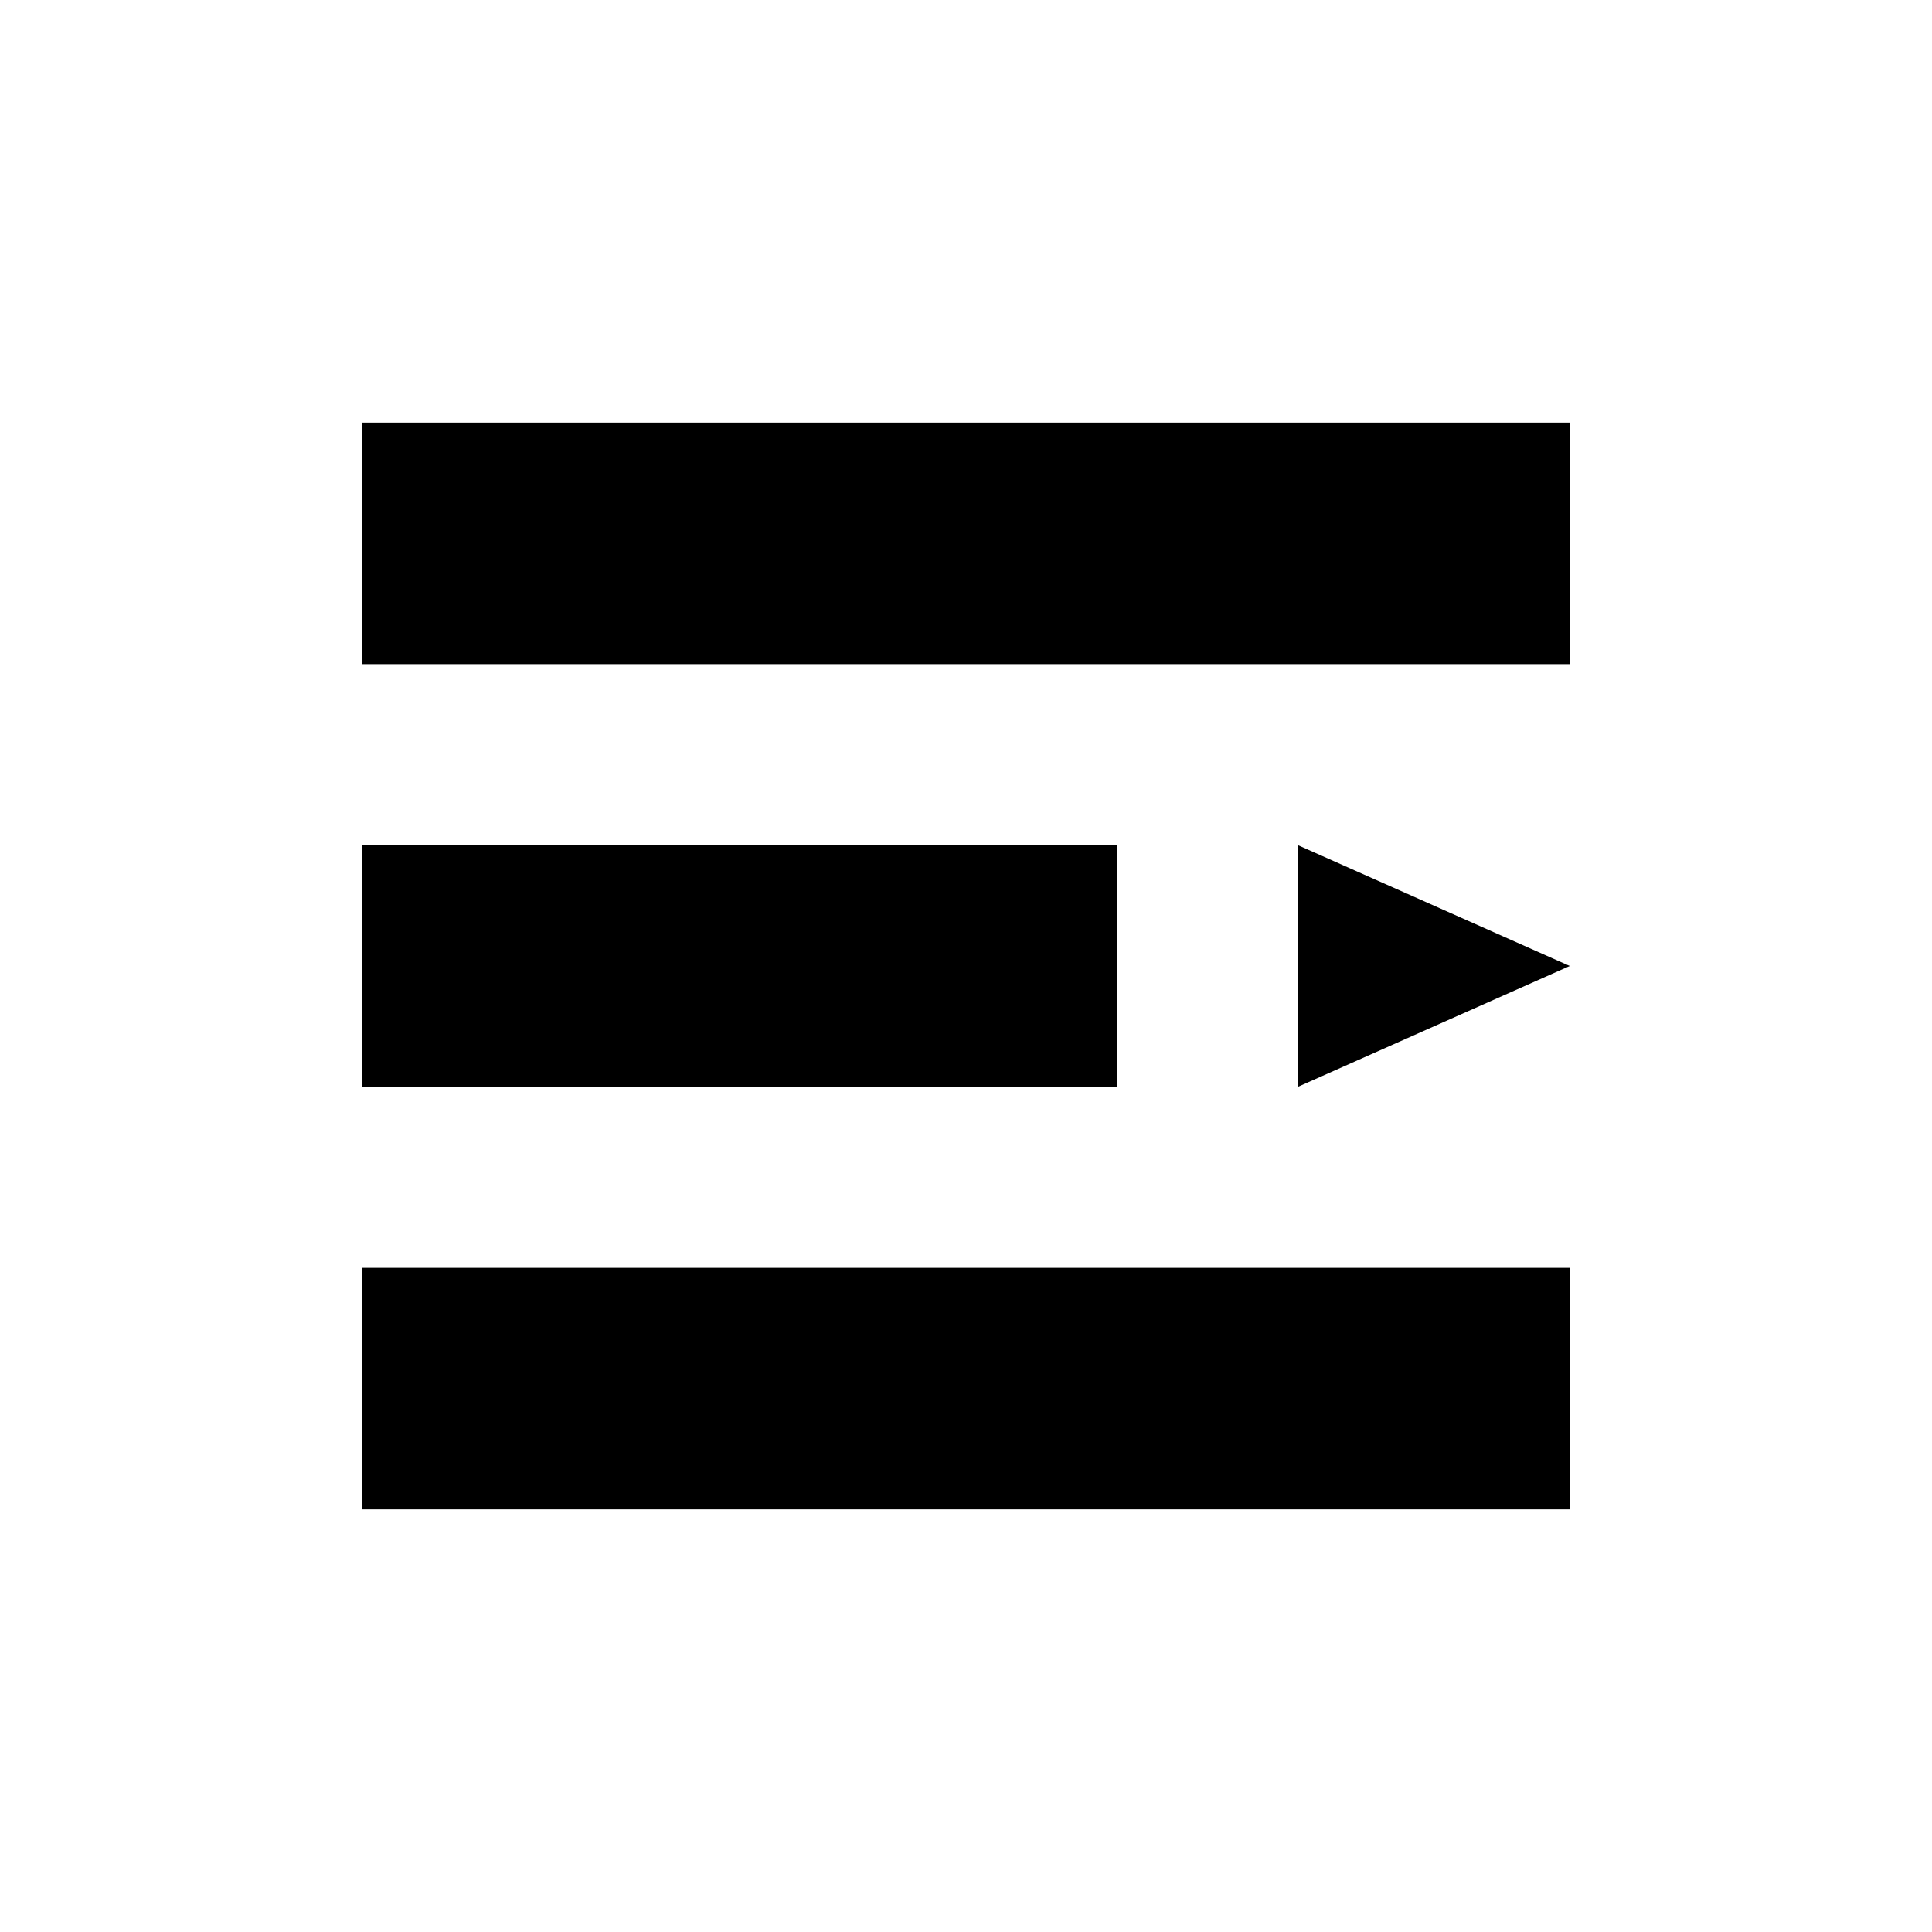
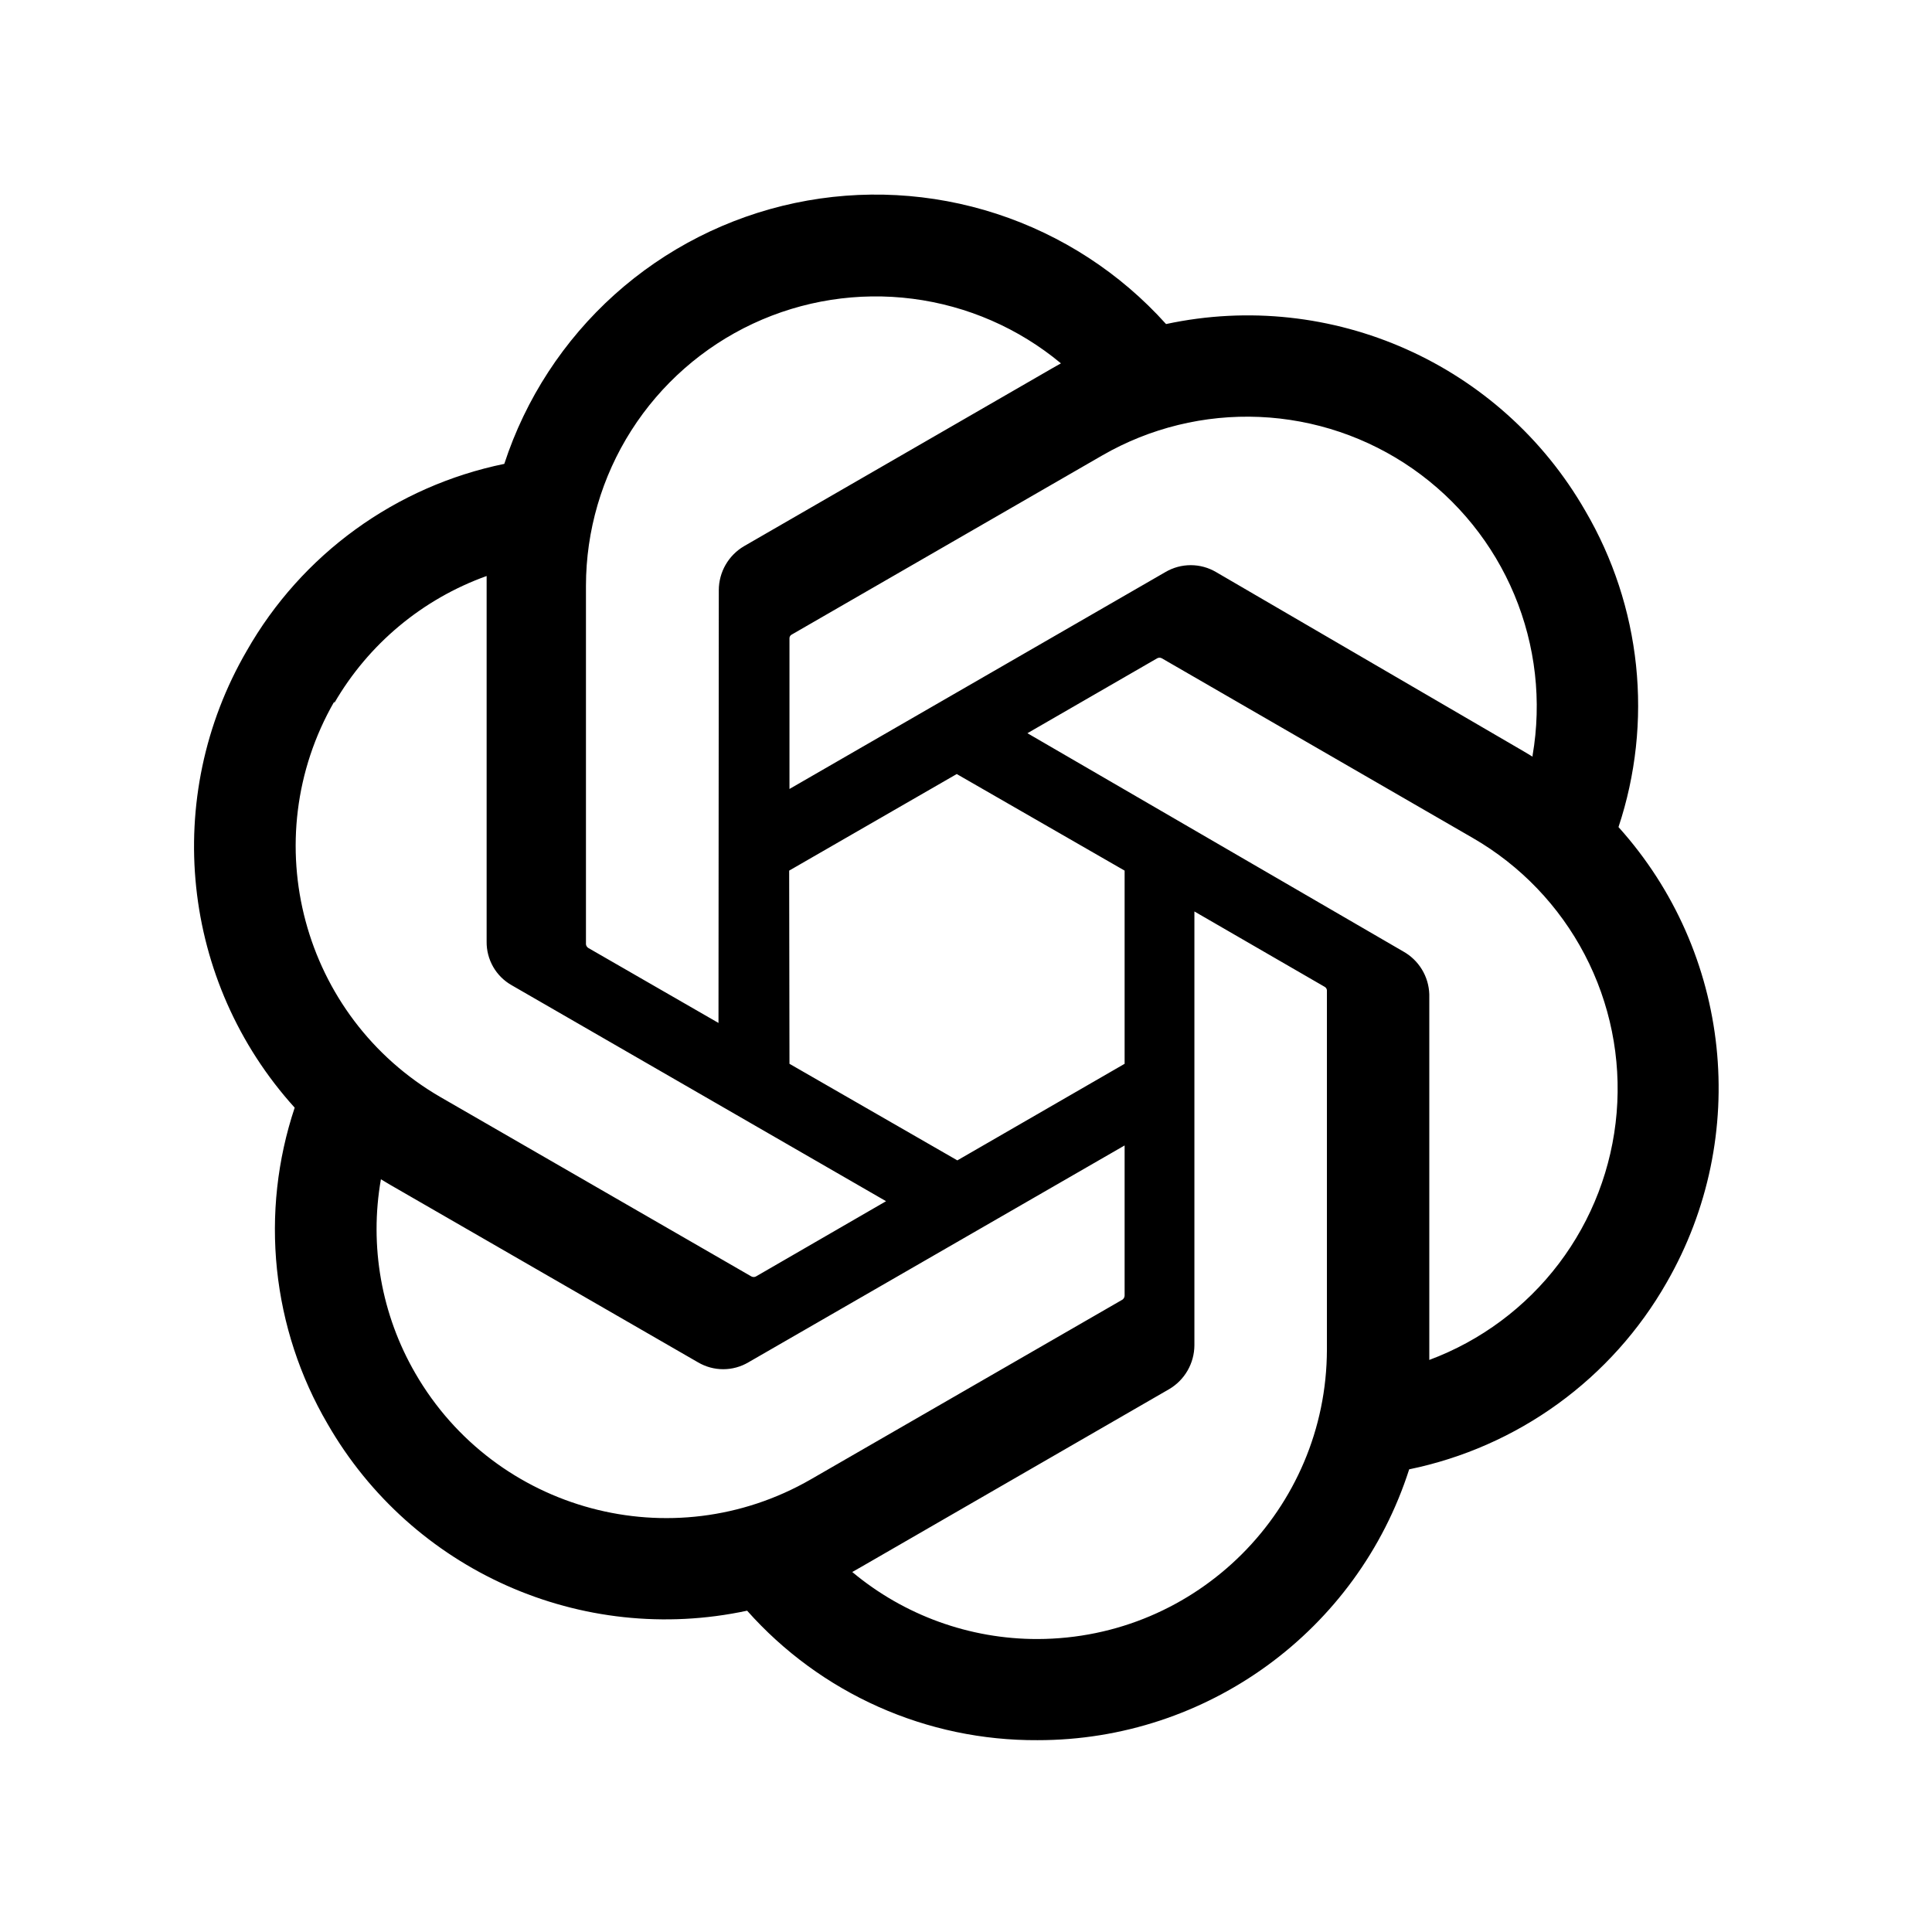
- <svg xmlns="http://www.w3.org/2000/svg" viewBox="0 0 64 64">
-   <path fill="currentColor" d="M12 14h40v8H12v-8Zm0 14h25v8H12v-8Zm0 14h40v8H12v-8Zm31-14 9 4-9 4v-8Z" />
+ <svg xmlns="http://www.w3.org/2000/svg" viewBox="0 0 100 100" fill="currentColor">
+   <path d="M83.773 42.809C84.668 40.115 84.977 37.261 84.681 34.438C84.384 31.616 83.489 28.889 82.054 26.439C77.691 18.844 68.92 14.937 60.355 16.773C57.983 14.134 54.959 12.167 51.586 11.067C48.214 9.968 44.611 9.775 41.14 10.508C37.669 11.242 34.453 12.876 31.813 15.245C29.174 17.616 27.204 20.638 26.102 24.01C23.321 24.581 20.694 25.738 18.396 27.405C16.098 29.072 14.182 31.21 12.777 33.677C8.365 41.261 9.367 50.827 15.253 57.333C14.355 60.025 14.042 62.878 14.336 65.701C14.63 68.524 15.523 71.252 16.956 73.702C21.325 81.3 30.101 85.207 38.671 83.369C40.555 85.49 42.871 87.186 45.462 88.342C48.054 89.498 50.862 90.087 53.7 90.071C62.479 90.079 70.257 84.411 72.939 76.052C75.72 75.48 78.347 74.323 80.645 72.656C82.943 70.989 84.859 68.851 86.265 66.385C90.623 58.815 89.617 49.3 83.773 42.809ZM53.7 84.836C50.196 84.841 46.801 83.613 44.112 81.366L44.585 81.098L60.512 71.904C60.909 71.672 61.238 71.34 61.467 70.942C61.697 70.544 61.819 70.093 61.822 69.633V47.177L68.555 51.072C68.623 51.106 68.669 51.171 68.681 51.246V69.854C68.664 78.121 61.967 84.818 53.7 84.836ZM21.498 71.084C19.74 68.05 19.109 64.493 19.716 61.039L20.189 61.322L36.132 70.516C36.527 70.748 36.976 70.87 37.433 70.87C37.891 70.87 38.34 70.748 38.734 70.516L58.21 59.288V67.063C58.208 67.103 58.197 67.142 58.178 67.178C58.159 67.213 58.132 67.244 58.1 67.268L41.967 76.572C34.798 80.702 25.639 78.246 21.498 71.084ZM17.303 36.39C19.072 33.336 21.866 31.006 25.188 29.814V48.738C25.182 49.195 25.299 49.645 25.526 50.042C25.753 50.439 26.083 50.767 26.481 50.993L45.862 62.174L39.128 66.069C39.092 66.088 39.051 66.098 39.01 66.098C38.969 66.098 38.928 66.088 38.892 66.069L22.791 56.781C15.636 52.634 13.182 43.482 17.303 36.311V36.39ZM72.624 49.243L53.179 37.951L59.898 34.072C59.934 34.052 59.975 34.042 60.016 34.042C60.057 34.042 60.098 34.052 60.134 34.072L76.236 43.376C78.697 44.797 80.704 46.888 82.022 49.407C83.34 51.925 83.914 54.766 83.677 57.599C83.441 60.431 82.404 63.138 80.687 65.403C78.97 67.668 76.644 69.397 73.98 70.39V51.466C73.966 51.01 73.834 50.565 73.596 50.175C73.358 49.785 73.023 49.464 72.624 49.243ZM79.326 39.166L78.853 38.882L62.941 29.609C62.544 29.376 62.092 29.253 61.632 29.253C61.172 29.253 60.72 29.376 60.323 29.609L40.863 40.837V33.063C40.859 33.023 40.865 32.983 40.882 32.947C40.899 32.911 40.925 32.88 40.958 32.858L57.059 23.569C59.526 22.148 62.348 21.458 65.193 21.581C68.038 21.704 70.79 22.635 73.125 24.264C75.461 25.894 77.284 28.154 78.382 30.782C79.481 33.41 79.808 36.296 79.326 39.102V39.166H79.326ZM37.189 52.948L30.455 49.069C30.421 49.049 30.392 49.021 30.371 48.988C30.349 48.956 30.334 48.919 30.329 48.88V30.319C30.332 27.471 31.147 24.684 32.676 22.282C34.206 19.881 36.387 17.964 38.966 16.756C41.545 15.549 44.414 15.101 47.238 15.464C50.062 15.827 52.725 16.986 54.914 18.807L54.441 19.075L38.513 28.269C38.117 28.501 37.788 28.833 37.558 29.231C37.329 29.629 37.207 30.08 37.205 30.54L37.189 52.949V52.948ZM40.847 45.063L49.521 40.064L58.21 45.063V55.062L49.552 60.061L40.863 55.062L40.847 45.063Z" />
</svg>
